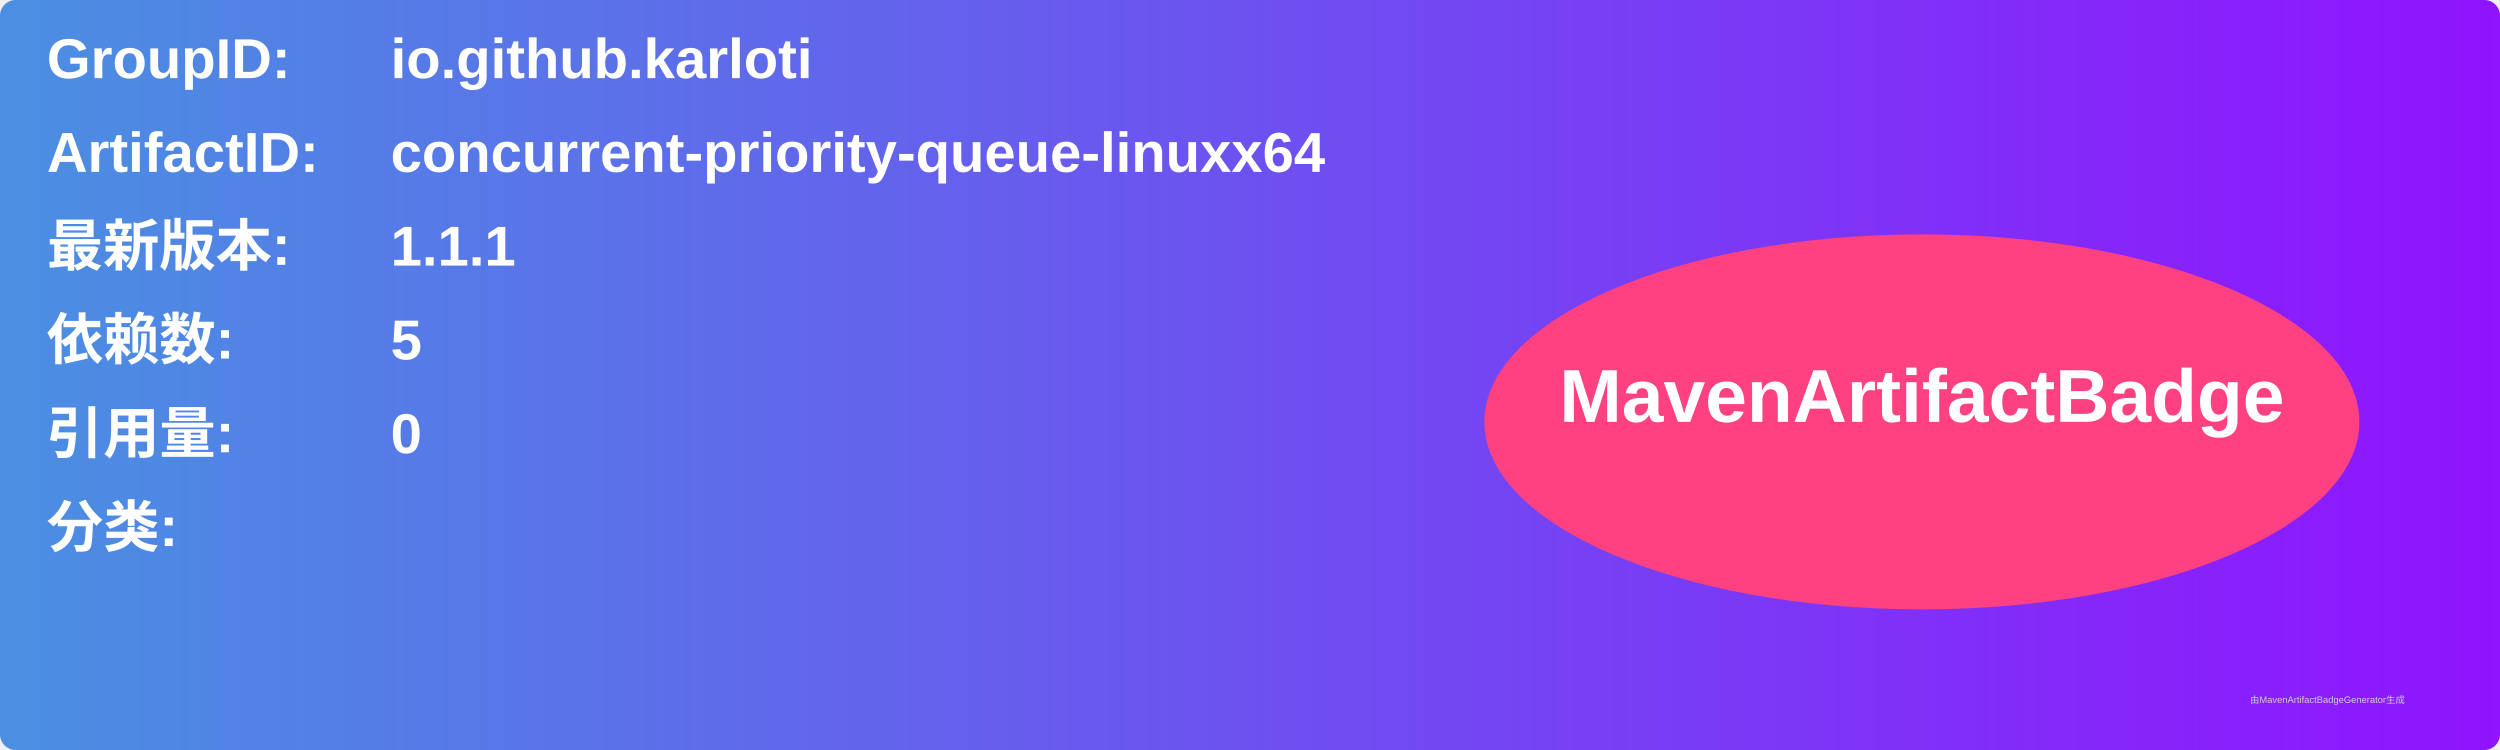
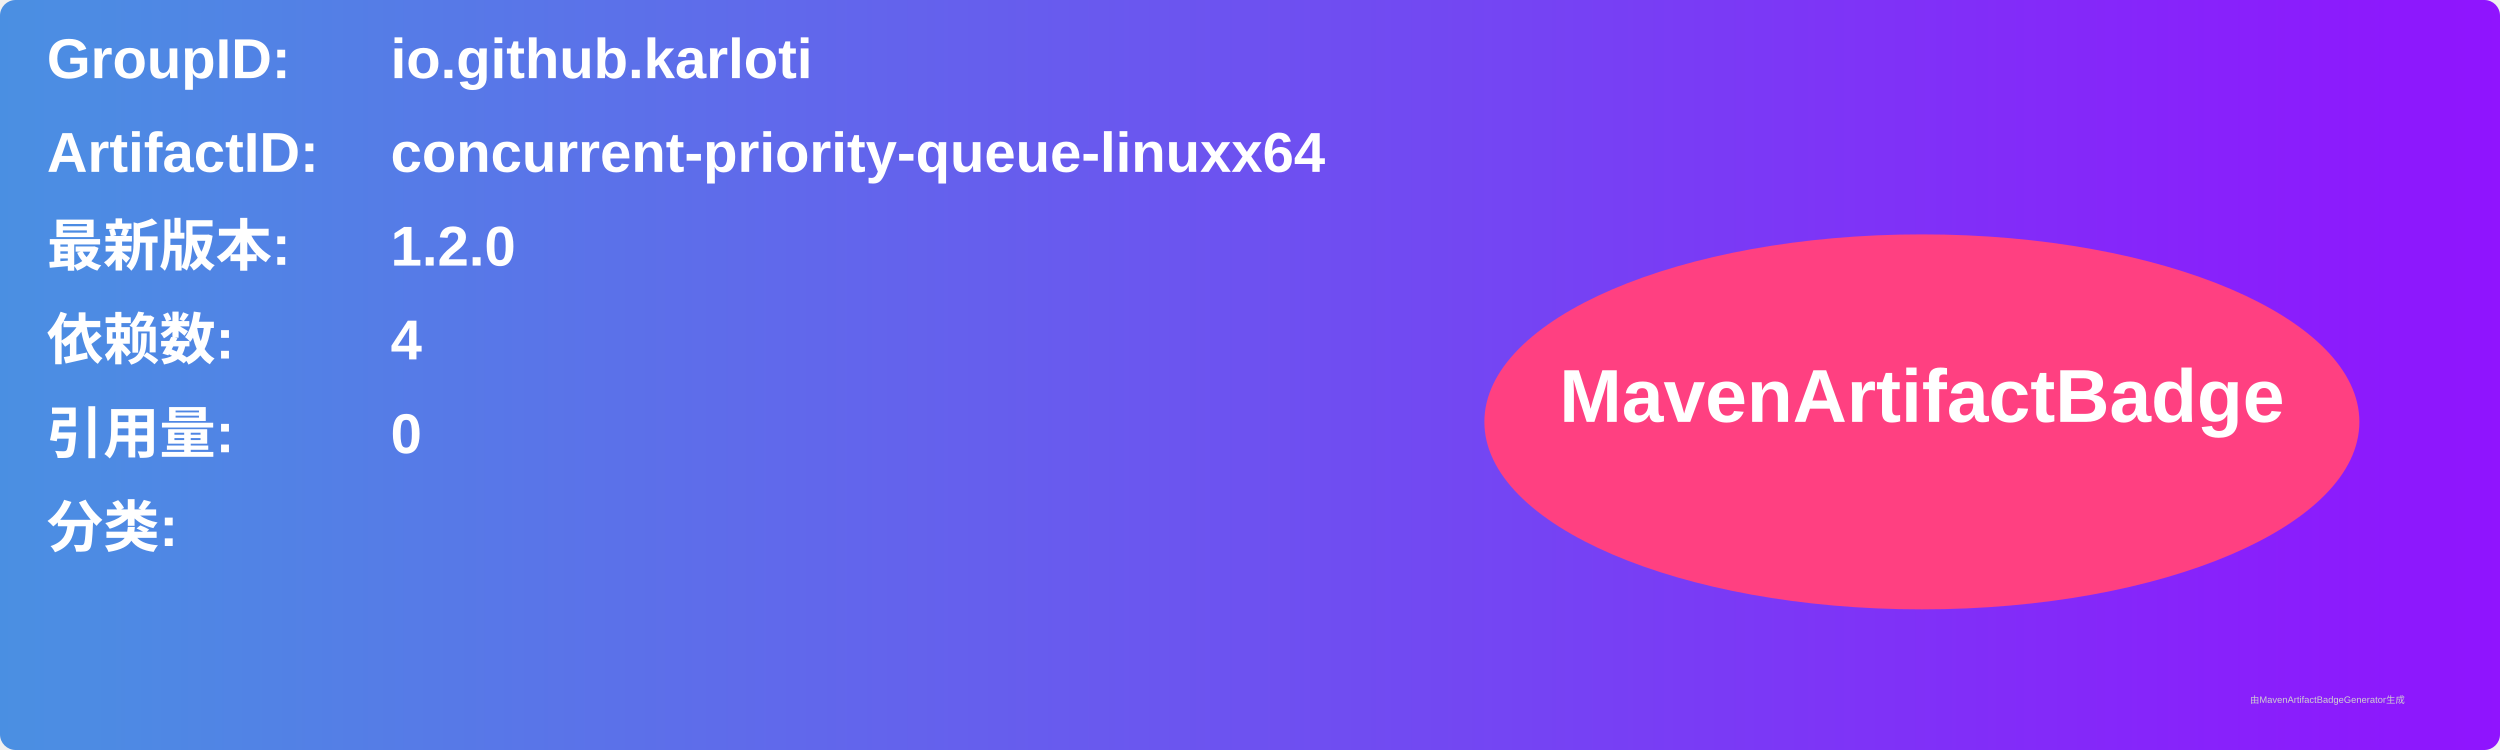
<svg xmlns="http://www.w3.org/2000/svg" width="800" height="240" viewBox="0 0 800 240">
  <linearGradient id="grad" x1="0%" y1="0%" x2="100%" y2="0%">
    <stop offset="0%" stop-color="#4a90e2" />
    <stop offset="100%" stop-color="#9013fe" />
  </linearGradient>
  <rect width="100%" height="100%" rx="5" ry="5" fill="url(#grad)" />
  <g transform="translate(15, 15)">
    <text x="0" y="10" font-family="Arial" font-size="18" fill="white" font-weight="bold" width="260">GroupID:</text>
    <text x="110" y="10" font-family="Arial" font-size="18" fill="white" font-weight="bold" width="460">io.github.karloti</text>
    <text x="0" y="40" font-family="Arial" font-size="18" fill="white" font-weight="bold" width="260">ArtifactID:</text>
    <text x="110" y="40" font-family="Arial" font-size="18" fill="white" font-weight="bold" width="460">concurrent-priority-queue-linuxx64</text>
    <text x="0" y="70" font-family="Arial" font-size="18" fill="white" font-weight="bold">最新版本:</text>
    <text x="110" y="70" font-family="Arial" font-size="18" fill="white" font-weight="bold">
-       <tspan font-weight="bold">1.1.1</tspan>
+       <tspan font-weight="bold">1.2.0</tspan>
    </text>
    <text x="0" y="100" font-family="Arial" font-size="18" fill="white" font-weight="bold">依赖数: </text>
    <text x="110" y="100" font-family="Arial" font-size="18" fill="white">
-       <tspan font-weight="bold">5</tspan>
+       <tspan font-weight="bold">4</tspan>
    </text>
    <text x="0" y="130" font-family="Arial" font-size="18" fill="white" font-weight="bold">引用量: </text>
    <text x="110" y="130" font-family="Arial" font-size="18" fill="white">
      <tspan font-weight="bold">0</tspan>
    </text>
    <text x="0" y="160" font-family="Arial" font-size="18" fill="white" font-weight="bold">分类:</text>
    <text x="10" y="190" font-family="Arial" font-size="10" fill="white">
      <tspan font-weight="bold" />
    </text>
    <ellipse cx="600" cy="120" rx="140" ry="60" fill="#ff4081" />
    <text x="600" y="120" text-anchor="middle" font-family="Arial" font-size="24" fill="white" font-weight="bold">MavenArtifactBadge</text>
  </g>
  <text x="720" y="225" font-family="Arial" font-size="3" fill="#d0d0d0">由MavenArtifactBadgeGenerator生成</text>
</svg>
